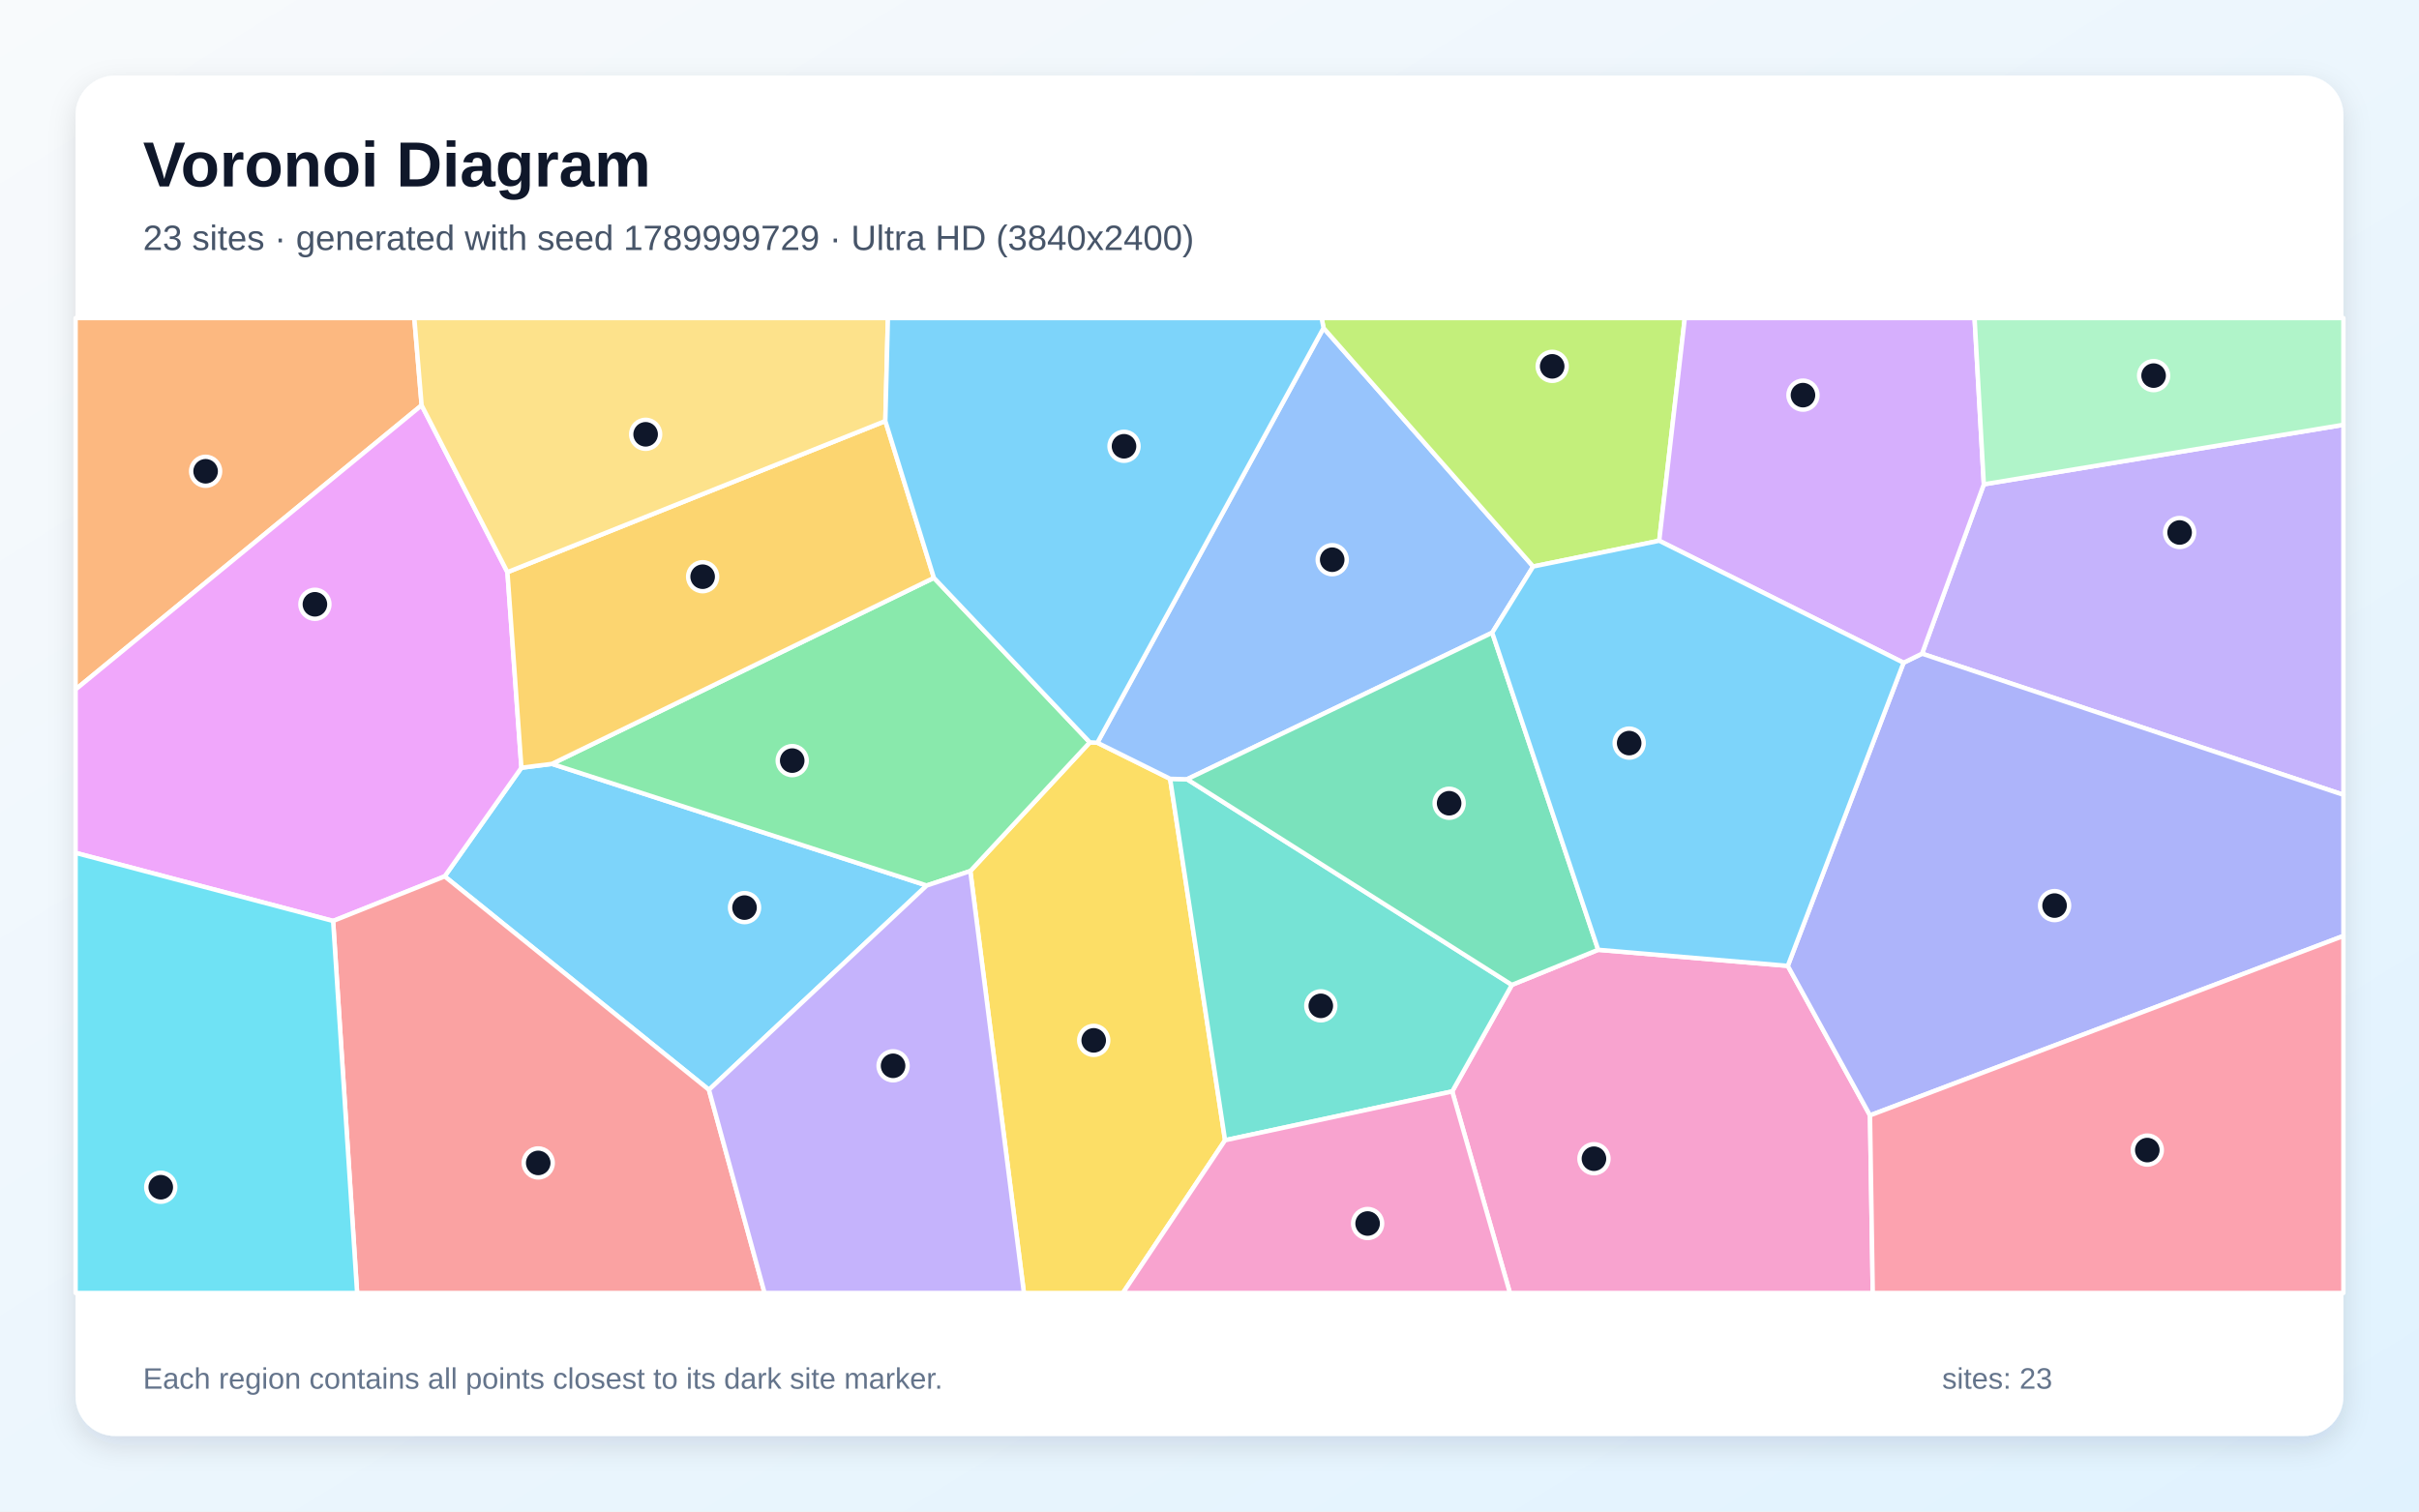
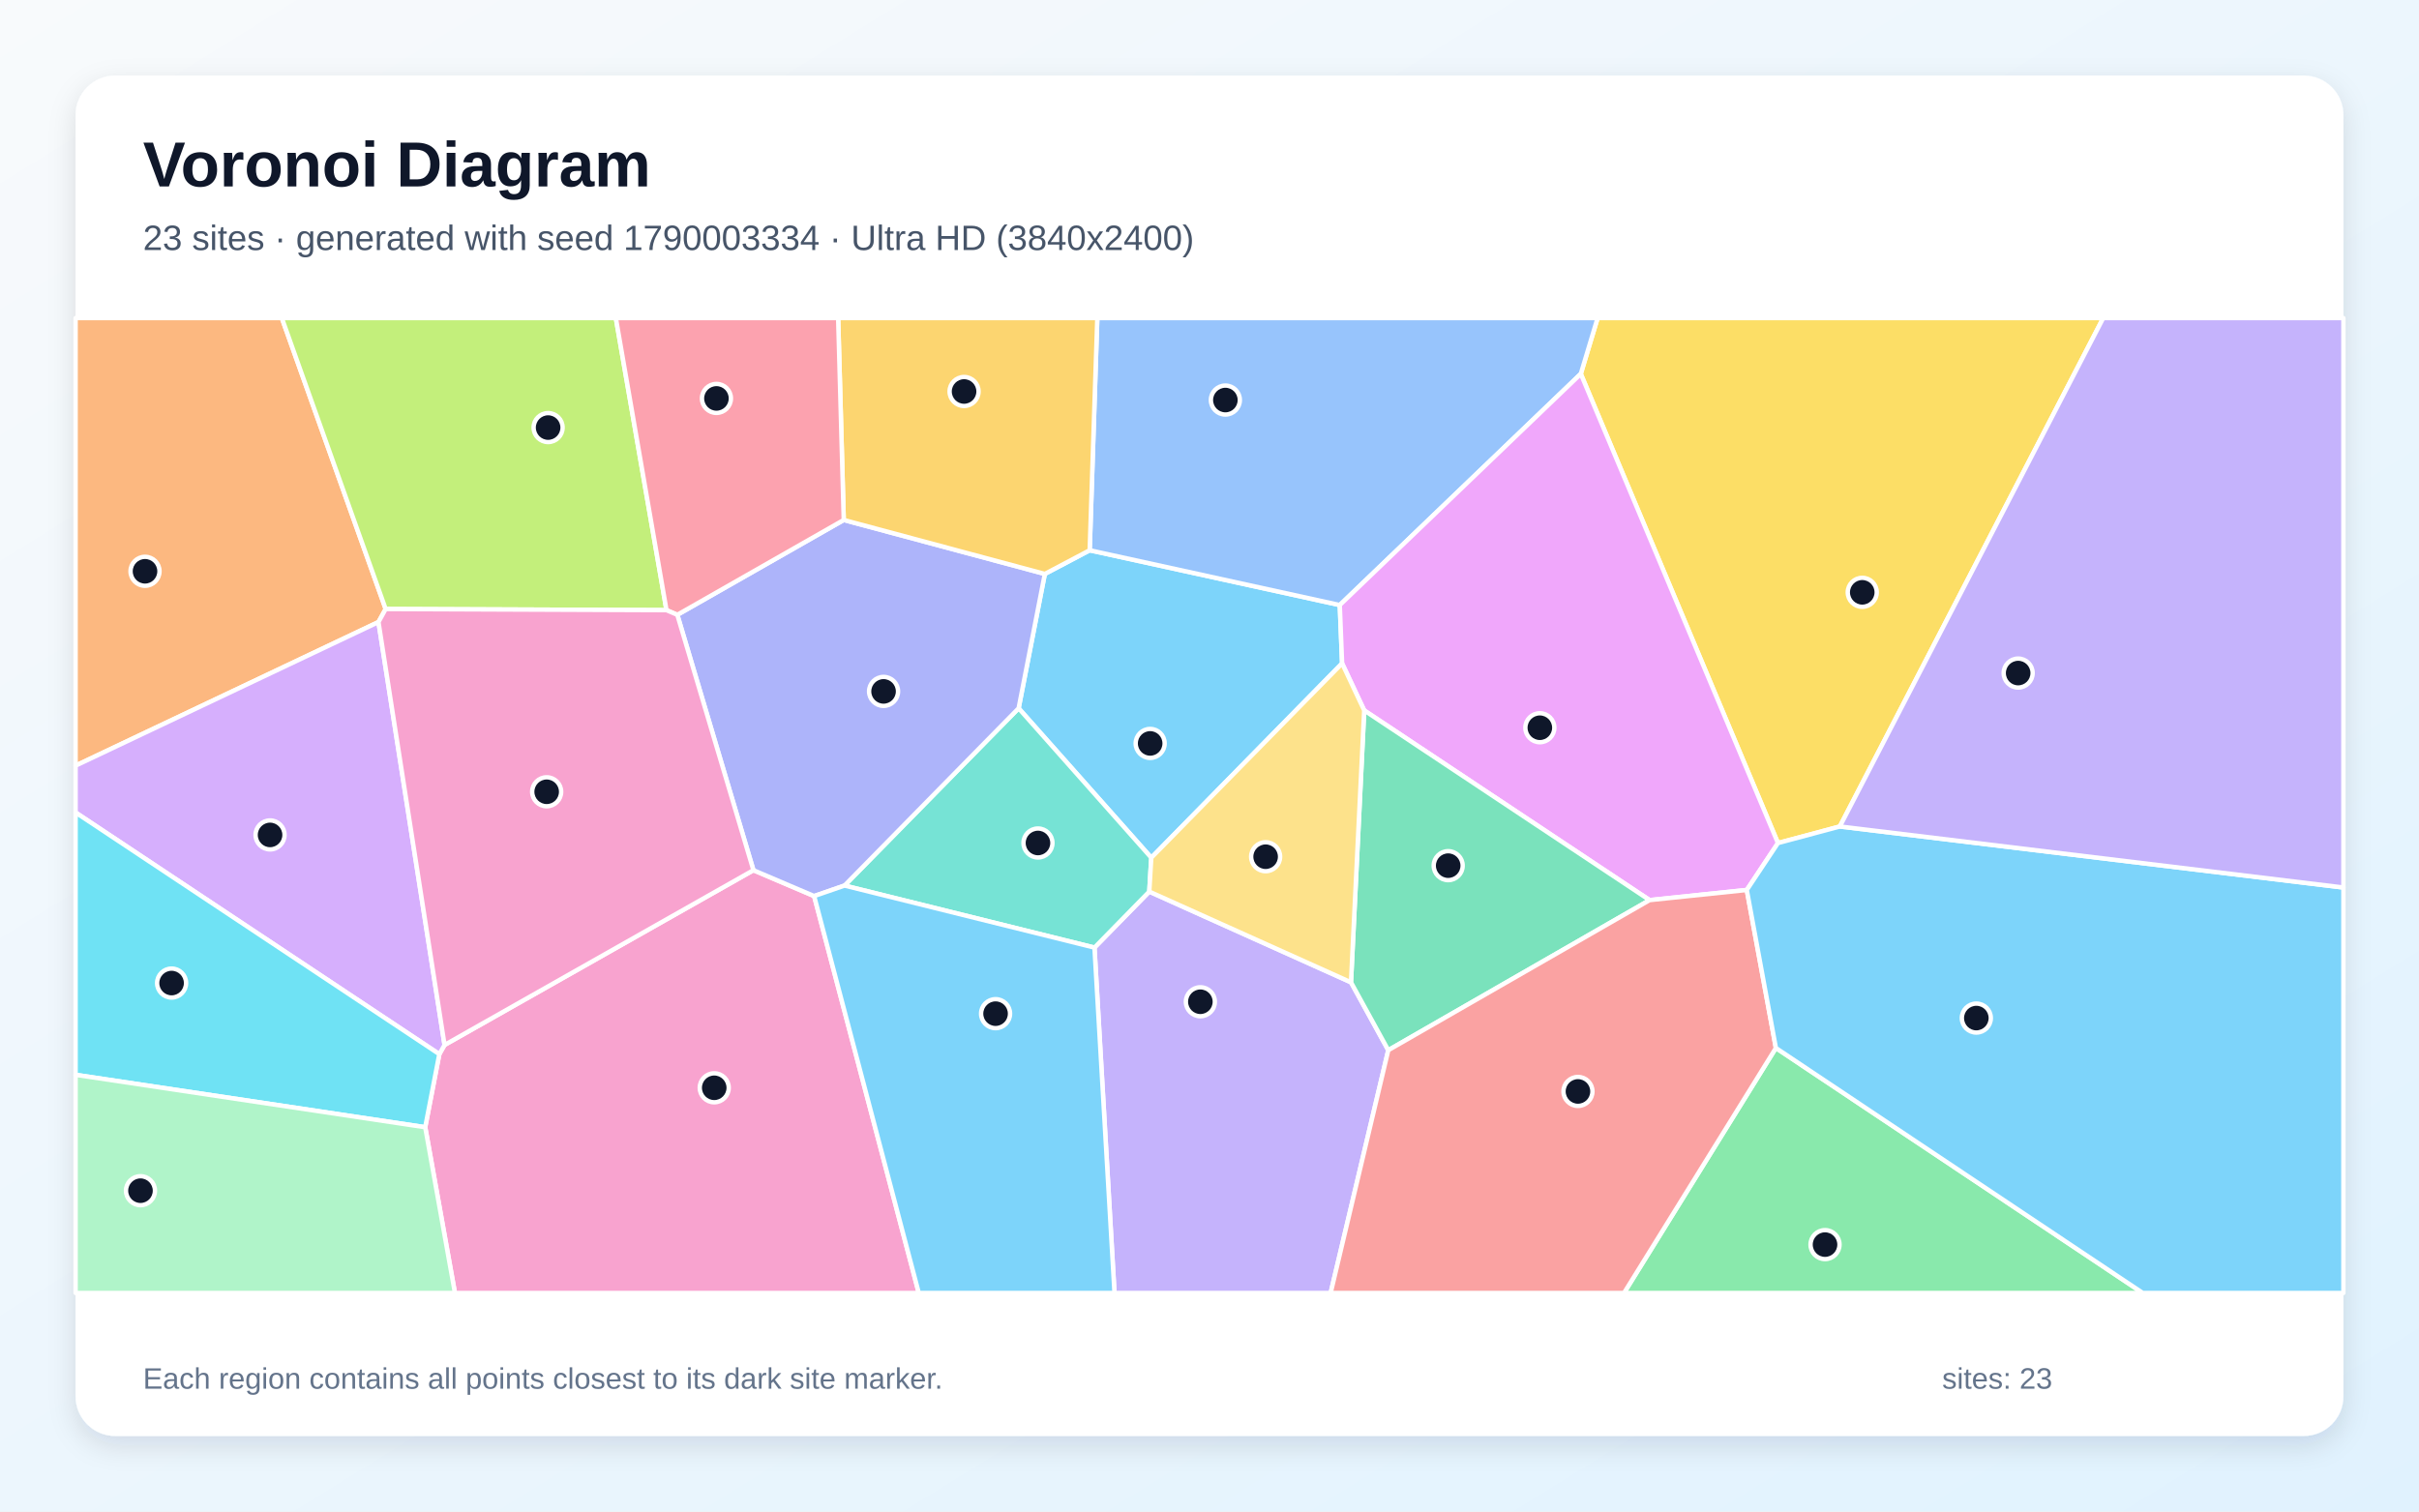
<svg xmlns="http://www.w3.org/2000/svg" width="3840" height="2400" viewBox="0 0 3840 2400" role="img" aria-labelledby="title description">
  <defs>
    <linearGradient id="background" x1="0" y1="0" x2="1" y2="1">
      <stop stop-color="#F8FAFC" />
      <stop offset="1" stop-color="#E0F2FE" />
    </linearGradient>
    <filter id="shadow" x="-5%" y="-5%" width="110%" height="110%">
      <feDropShadow dx="0" dy="15" stdDeviation="22" flood-color="#0F172A" flood-opacity=".12" />
    </filter>
  </defs>
  <rect width="3840" height="2400" fill="url(#background)" />
  <rect x="120" y="120" width="3600" height="2160" rx="63" fill="#FFFFFF" filter="url(#shadow)" />
  <g font-family="Arial, sans-serif">
    <text x="227" y="296" font-size="101" font-weight="700" fill="#0F172A">Voronoi Diagram</text>
-     <text x="227" y="397" font-size="56" fill="#475569">23 sites · generated with seed 1789999729 · Ultra HD (3840x2400)</text>
+     <text x="227" y="397" font-size="56" fill="#475569">23 sites · generated with seed 1790003334 · Ultra HD (3840x2400)</text>
  </g>
  <g stroke="#FFFFFF" stroke-width="7" stroke-linejoin="round">
-     <polygon points="1125.4,1730.4 705.9,1391.5 827.7,1219.0 876.2,1212.9 1471.1,1406.0" fill="#38BDF8" fill-opacity="0.65" />
-     <polygon points="3051.1,1037.9 3149.2,769.0 3720.0,674.5 3720.0,1262.0" fill="#A78BFA" fill-opacity="0.65" />
-     <polygon points="2305.3,1733.0 2400.0,1563.8 2537.0,1508.1 2838.0,1533.6 2968.5,1771.0 2972.9,2053.0 2396.9,2053.0" fill="#F472B6" fill-opacity="0.65" />
-     <polygon points="669.3,643.5 120.0,1094.7 120.0,505.0 657.7,505.0" fill="#FB923C" fill-opacity="0.65" />
-     <polygon points="1540.3,1383.1 1730.0,1178.7 1742.0,1179.3 1857.5,1236.6 1944.7,1810.5 1782.5,2053.0 1625.4,2053.0" fill="#FACC15" fill-opacity="0.65" />
-     <polygon points="1482.5,917.5 1730.0,1178.7 1540.3,1383.1 1471.1,1406.0 876.2,1212.9" fill="#4ADE80" fill-opacity="0.65" />
-     <polygon points="1944.7,1810.5 1857.5,1236.6 1884.4,1237.3 2400.0,1563.8 2305.3,1733.0" fill="#2DD4BF" fill-opacity="0.65" />
-     <polygon points="2101.0,520.8 2433.8,899.5 2368.8,1004.6 1884.4,1237.3 1857.5,1236.6 1742.0,1179.3" fill="#60A5FA" fill-opacity="0.65" />
-     <polygon points="528.8,1462.3 120.0,1354.2 120.0,1094.7 669.3,643.5 805.5,908.5 827.7,1219.0 705.9,1391.5" fill="#E879F9" fill-opacity="0.65" />
-     <polygon points="2537.0,1508.1 2400.0,1563.8 1884.4,1237.3 2368.8,1004.6" fill="#34D399" fill-opacity="0.65" />
-     <polygon points="528.8,1462.3 705.9,1391.5 1125.4,1730.4 1213.7,2053.0 566.9,2053.0" fill="#F87171" fill-opacity="0.65" />
-     <polygon points="2968.5,1771.0 2838.0,1533.6 3021.8,1052.3 3051.1,1037.9 3720.0,1262.0 3720.0,1486.1" fill="#818CF8" fill-opacity="0.65" />
-     <polygon points="1405.4,668.5 1482.5,917.5 876.2,1212.9 827.7,1219.0 805.5,908.5" fill="#FBBF24" fill-opacity="0.65" />
-     <polygon points="2633.9,858.6 2433.8,899.5 2101.0,520.8 2098.0,505.0 2674.5,505.0" fill="#A3E635" fill-opacity="0.65" />
-     <polygon points="3021.8,1052.3 2633.9,858.6 2674.5,505.0 3134.5,505.0 3149.2,769.0 3051.1,1037.9" fill="#C084FC" fill-opacity="0.65" />
-     <polygon points="2968.5,1771.0 3720.0,1486.1 3720.0,2053.0 2972.9,2053.0" fill="#FB7185" fill-opacity="0.65" />
-     <polygon points="120.0,1354.2 528.8,1462.3 566.9,2053.0 120.0,2053.0" fill="#22D3EE" fill-opacity="0.65" />
-     <polygon points="3149.2,769.0 3134.5,505.0 3720.0,505.0 3720.0,674.5" fill="#86EFAC" fill-opacity="0.65" />
-     <polygon points="1405.4,668.5 805.5,908.5 669.3,643.5 657.7,505.0 1409.5,505.0" fill="#FCD34D" fill-opacity="0.65" />
-     <polygon points="2101.0,520.8 1742.0,1179.3 1730.0,1178.7 1482.5,917.5 1405.4,668.5 1409.5,505.0 2098.0,505.0" fill="#38BDF8" fill-opacity="0.65" />
-     <polygon points="3021.8,1052.3 2838.0,1533.6 2537.0,1508.1 2368.8,1004.6 2433.8,899.5 2633.9,858.6" fill="#38BDF8" fill-opacity="0.65" />
-     <polygon points="1125.4,1730.4 1471.1,1406.0 1540.3,1383.1 1625.4,2053.0 1213.7,2053.0" fill="#A78BFA" fill-opacity="0.65" />
-     <polygon points="1944.7,1810.5 2305.3,1733.0 2396.9,2053.0 1782.5,2053.0" fill="#F472B6" fill-opacity="0.65" />
+     <polygon points="1658.6,911.3 1729.8,873.7 2126.8,960.7 2130.5,1053.3 1827.6,1361.9 1617.0,1124.6" fill="#38BDF8" fill-opacity="0.65" />
+     <polygon points="1737.4,1504.6 1824.4,1415.7 2144.6,1559.7 2203.8,1667.5 2112.3,2053.0 1769.2,2053.0" fill="#A78BFA" fill-opacity="0.65" />
+     <polygon points="675.0,1789.8 697.4,1673.8 705.7,1659.2 1196.0,1381.7 1292.4,1422.8 1458.5,2053.0 722.2,2053.0" fill="#F472B6" fill-opacity="0.65" />
+     <polygon points="612.2,967.0 600.8,987.7 120.0,1215.7 120.0,505.0 447.4,505.0" fill="#FB923C" fill-opacity="0.65" />
+     <polygon points="2920.6,1312.3 2822.4,1338.6 2509.4,593.6 2536.1,505.0 3338.7,505.0" fill="#FACC15" fill-opacity="0.65" />
+     <polygon points="2819.1,1664.0 3401.5,2053.0 2578.0,2053.0" fill="#4ADE80" fill-opacity="0.65" />
+     <polygon points="1340.6,1406.1 1617.0,1124.6 1827.6,1361.9 1824.4,1415.7 1737.4,1504.6" fill="#2DD4BF" fill-opacity="0.65" />
+     <polygon points="2509.4,593.6 2126.8,960.7 1729.8,873.7 1741.9,505.0 2536.1,505.0" fill="#60A5FA" fill-opacity="0.65" />
+     <polygon points="2772.9,1413.1 2618.6,1429.2 2165.6,1128.0 2130.5,1053.3 2126.8,960.7 2509.4,593.6 2822.4,1338.6" fill="#E879F9" fill-opacity="0.65" />
+     <polygon points="2165.6,1128.0 2618.6,1429.2 2203.8,1667.5 2144.6,1559.7" fill="#34D399" fill-opacity="0.65" />
+     <polygon points="2203.8,1667.5 2618.6,1429.2 2772.9,1413.1 2819.1,1664.0 2578.0,2053.0 2112.3,2053.0" fill="#F87171" fill-opacity="0.65" />
+     <polygon points="1340.6,1406.1 1292.4,1422.8 1196.0,1381.7 1075.2,976.2 1339.4,825.6 1658.6,911.3 1617.0,1124.6" fill="#818CF8" fill-opacity="0.65" />
+     <polygon points="1729.8,873.7 1658.6,911.3 1339.4,825.6 1330.5,505.0 1741.9,505.0" fill="#FBBF24" fill-opacity="0.65" />
+     <polygon points="1058.0,968.8 612.2,967.0 447.4,505.0 977.6,505.0" fill="#A3E635" fill-opacity="0.65" />
+     <polygon points="120.0,1290.1 120.0,1215.7 600.8,987.7 705.7,1659.2 697.4,1673.8" fill="#C084FC" fill-opacity="0.65" />
+     <polygon points="1339.4,825.6 1075.2,976.2 1058.0,968.8 977.6,505.0 1330.5,505.0" fill="#FB7185" fill-opacity="0.65" />
+     <polygon points="120.0,1706.6 120.0,1290.1 697.4,1673.8 675.0,1789.8" fill="#22D3EE" fill-opacity="0.65" />
+     <polygon points="120.0,1706.6 675.0,1789.8 722.2,2053.0 120.0,2053.0" fill="#86EFAC" fill-opacity="0.65" />
+     <polygon points="2165.6,1128.0 2144.6,1559.7 1824.4,1415.7 1827.6,1361.9 2130.5,1053.3" fill="#FCD34D" fill-opacity="0.65" />
+     <polygon points="1292.4,1422.8 1340.6,1406.1 1737.4,1504.6 1769.2,2053.0 1458.5,2053.0" fill="#38BDF8" fill-opacity="0.65" />
+     <polygon points="2819.1,1664.0 2772.9,1413.1 2822.4,1338.6 2920.6,1312.3 3720.0,1409.2 3720.0,2053.0 3401.5,2053.0" fill="#38BDF8" fill-opacity="0.65" />
+     <polygon points="2920.6,1312.3 3338.7,505.0 3720.0,505.0 3720.0,1409.2" fill="#A78BFA" fill-opacity="0.65" />
+     <polygon points="1058.0,968.8 1075.2,976.2 1196.0,1381.7 705.7,1659.2 600.8,987.7 612.2,967.0" fill="#F472B6" fill-opacity="0.65" />
  </g>
  <g>
-     <circle cx="1181.9" cy="1441.1" r="23" fill="#0F172A" stroke="#FFFFFF" stroke-width="7" />
-     <circle cx="3460.0" cy="845.5" r="23" fill="#0F172A" stroke="#FFFFFF" stroke-width="7" />
-     <circle cx="2530.3" cy="1839.8" r="23" fill="#0F172A" stroke="#FFFFFF" stroke-width="7" />
-     <circle cx="326.4" cy="748.3" r="23" fill="#0F172A" stroke="#FFFFFF" stroke-width="7" />
-     <circle cx="1736.2" cy="1651.9" r="23" fill="#0F172A" stroke="#FFFFFF" stroke-width="7" />
-     <circle cx="1257.6" cy="1207.7" r="23" fill="#0F172A" stroke="#FFFFFF" stroke-width="7" />
-     <circle cx="2096.7" cy="1597.1" r="23" fill="#0F172A" stroke="#FFFFFF" stroke-width="7" />
-     <circle cx="2114.8" cy="888.7" r="23" fill="#0F172A" stroke="#FFFFFF" stroke-width="7" />
-     <circle cx="499.9" cy="959.5" r="23" fill="#0F172A" stroke="#FFFFFF" stroke-width="7" />
-     <circle cx="2300.4" cy="1275.4" r="23" fill="#0F172A" stroke="#FFFFFF" stroke-width="7" />
-     <circle cx="854.4" cy="1846.5" r="23" fill="#0F172A" stroke="#FFFFFF" stroke-width="7" />
-     <circle cx="3261.5" cy="1437.9" r="23" fill="#0F172A" stroke="#FFFFFF" stroke-width="7" />
-     <circle cx="1115.4" cy="915.7" r="23" fill="#0F172A" stroke="#FFFFFF" stroke-width="7" />
-     <circle cx="2464.0" cy="581.7" r="23" fill="#0F172A" stroke="#FFFFFF" stroke-width="7" />
-     <circle cx="2862.1" cy="627.4" r="23" fill="#0F172A" stroke="#FFFFFF" stroke-width="7" />
-     <circle cx="3408.7" cy="1826.1" r="23" fill="#0F172A" stroke="#FFFFFF" stroke-width="7" />
-     <circle cx="255.2" cy="1885.1" r="23" fill="#0F172A" stroke="#FFFFFF" stroke-width="7" />
-     <circle cx="3418.7" cy="596.4" r="23" fill="#0F172A" stroke="#FFFFFF" stroke-width="7" />
-     <circle cx="1024.9" cy="689.6" r="23" fill="#0F172A" stroke="#FFFFFF" stroke-width="7" />
-     <circle cx="1784.3" cy="708.6" r="23" fill="#0F172A" stroke="#FFFFFF" stroke-width="7" />
-     <circle cx="2586.2" cy="1179.9" r="23" fill="#0F172A" stroke="#FFFFFF" stroke-width="7" />
-     <circle cx="1417.7" cy="1692.3" r="23" fill="#0F172A" stroke="#FFFFFF" stroke-width="7" />
-     <circle cx="2171.0" cy="1942.7" r="23" fill="#0F172A" stroke="#FFFFFF" stroke-width="7" />
+     <circle cx="1825.8" cy="1180.4" r="23" fill="#0F172A" stroke="#FFFFFF" stroke-width="7" />
+     <circle cx="1905.5" cy="1590.6" r="23" fill="#0F172A" stroke="#FFFFFF" stroke-width="7" />
+     <circle cx="1133.8" cy="1727.2" r="23" fill="#0F172A" stroke="#FFFFFF" stroke-width="7" />
+     <circle cx="230.2" cy="907.1" r="23" fill="#0F172A" stroke="#FFFFFF" stroke-width="7" />
+     <circle cx="2956.2" cy="940.5" r="23" fill="#0F172A" stroke="#FFFFFF" stroke-width="7" />
+     <circle cx="2897.1" cy="1976.2" r="23" fill="#0F172A" stroke="#FFFFFF" stroke-width="7" />
+     <circle cx="1647.7" cy="1338.5" r="23" fill="#0F172A" stroke="#FFFFFF" stroke-width="7" />
+     <circle cx="1945.2" cy="635.2" r="23" fill="#0F172A" stroke="#FFFFFF" stroke-width="7" />
+     <circle cx="2444.4" cy="1155.5" r="23" fill="#0F172A" stroke="#FFFFFF" stroke-width="7" />
+     <circle cx="2298.9" cy="1374.5" r="23" fill="#0F172A" stroke="#FFFFFF" stroke-width="7" />
+     <circle cx="2504.9" cy="1733.0" r="23" fill="#0F172A" stroke="#FFFFFF" stroke-width="7" />
+     <circle cx="1402.6" cy="1097.8" r="23" fill="#0F172A" stroke="#FFFFFF" stroke-width="7" />
+     <circle cx="1530.4" cy="621.6" r="23" fill="#0F172A" stroke="#FFFFFF" stroke-width="7" />
+     <circle cx="870.1" cy="678.9" r="23" fill="#0F172A" stroke="#FFFFFF" stroke-width="7" />
+     <circle cx="428.7" cy="1325.7" r="23" fill="#0F172A" stroke="#FFFFFF" stroke-width="7" />
+     <circle cx="1137.3" cy="632.6" r="23" fill="#0F172A" stroke="#FFFFFF" stroke-width="7" />
+     <circle cx="272.4" cy="1560.9" r="23" fill="#0F172A" stroke="#FFFFFF" stroke-width="7" />
+     <circle cx="223.0" cy="1890.6" r="23" fill="#0F172A" stroke="#FFFFFF" stroke-width="7" />
+     <circle cx="2009.1" cy="1360.3" r="23" fill="#0F172A" stroke="#FFFFFF" stroke-width="7" />
+     <circle cx="1580.4" cy="1609.5" r="23" fill="#0F172A" stroke="#FFFFFF" stroke-width="7" />
+     <circle cx="3137.3" cy="1616.5" r="23" fill="#0F172A" stroke="#FFFFFF" stroke-width="7" />
+     <circle cx="3203.7" cy="1068.7" r="23" fill="#0F172A" stroke="#FFFFFF" stroke-width="7" />
+     <circle cx="867.8" cy="1257.2" r="23" fill="#0F172A" stroke="#FFFFFF" stroke-width="7" />
  </g>
  <g font-family="Arial, sans-serif" font-size="47" fill="#64748B">
    <text x="227" y="2205">Each region contains all points closest to its dark site marker.</text>
    <text x="3083" y="2205">sites: 23</text>
  </g>
</svg>
